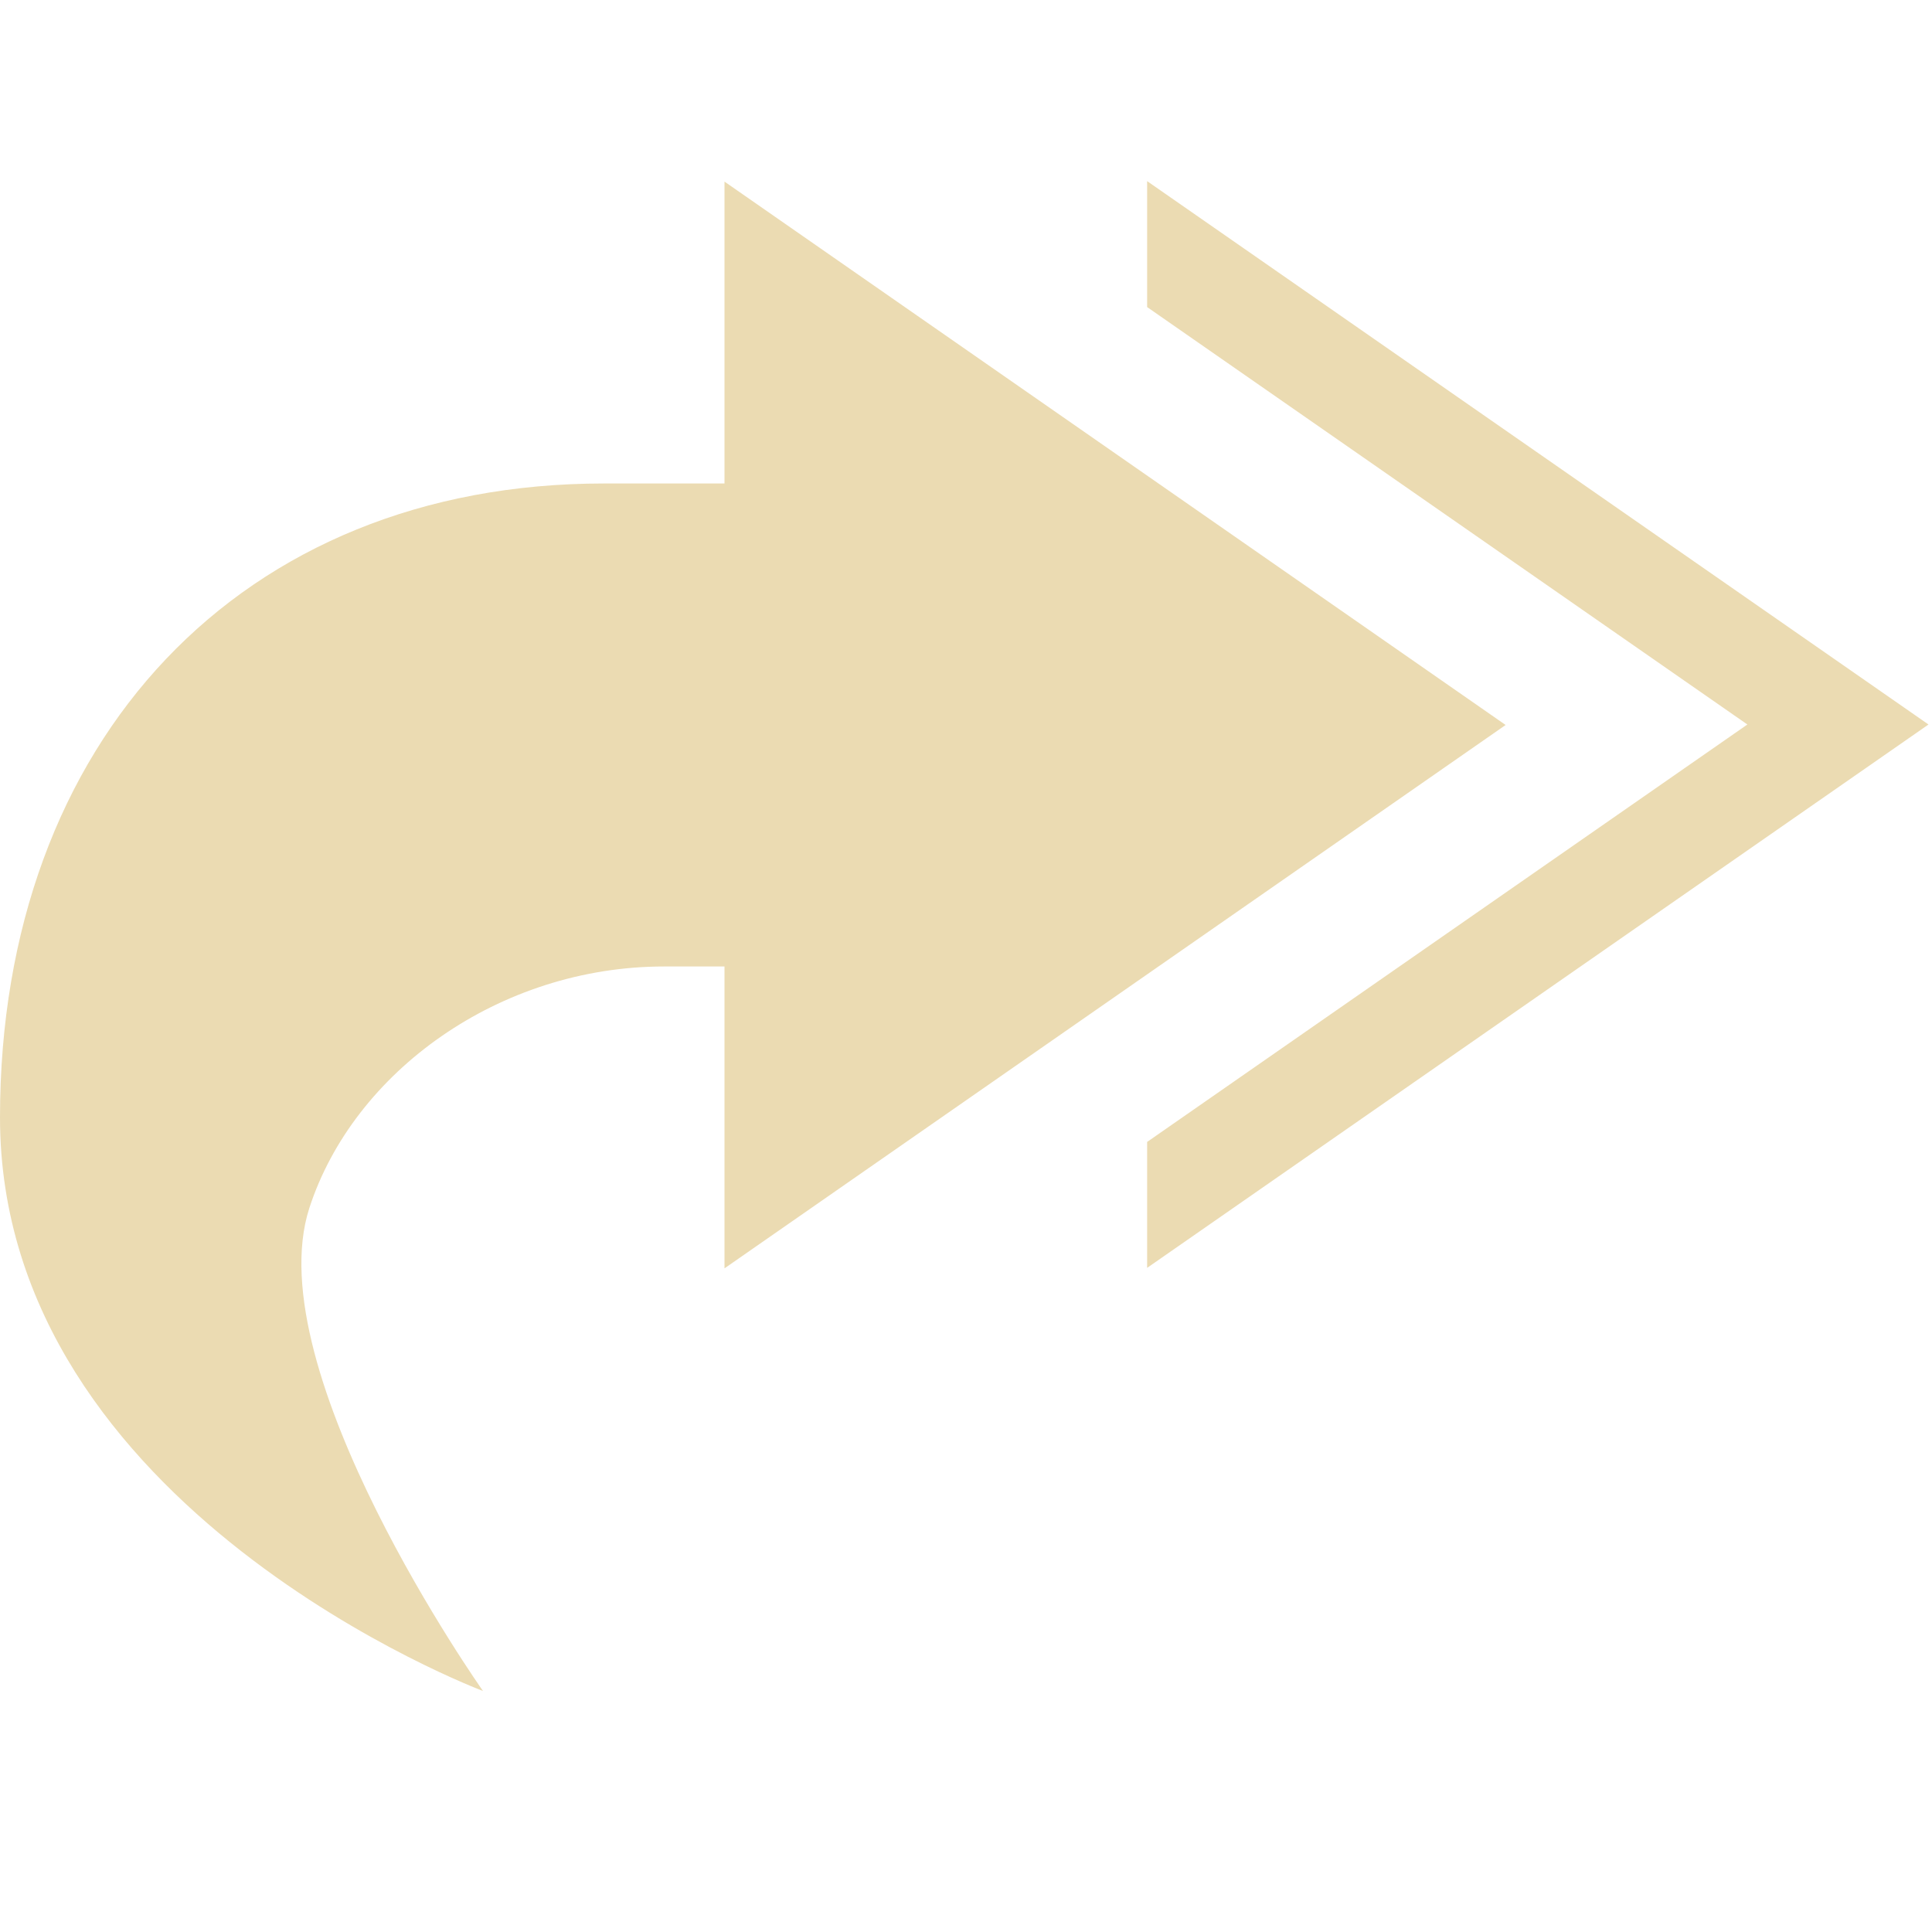
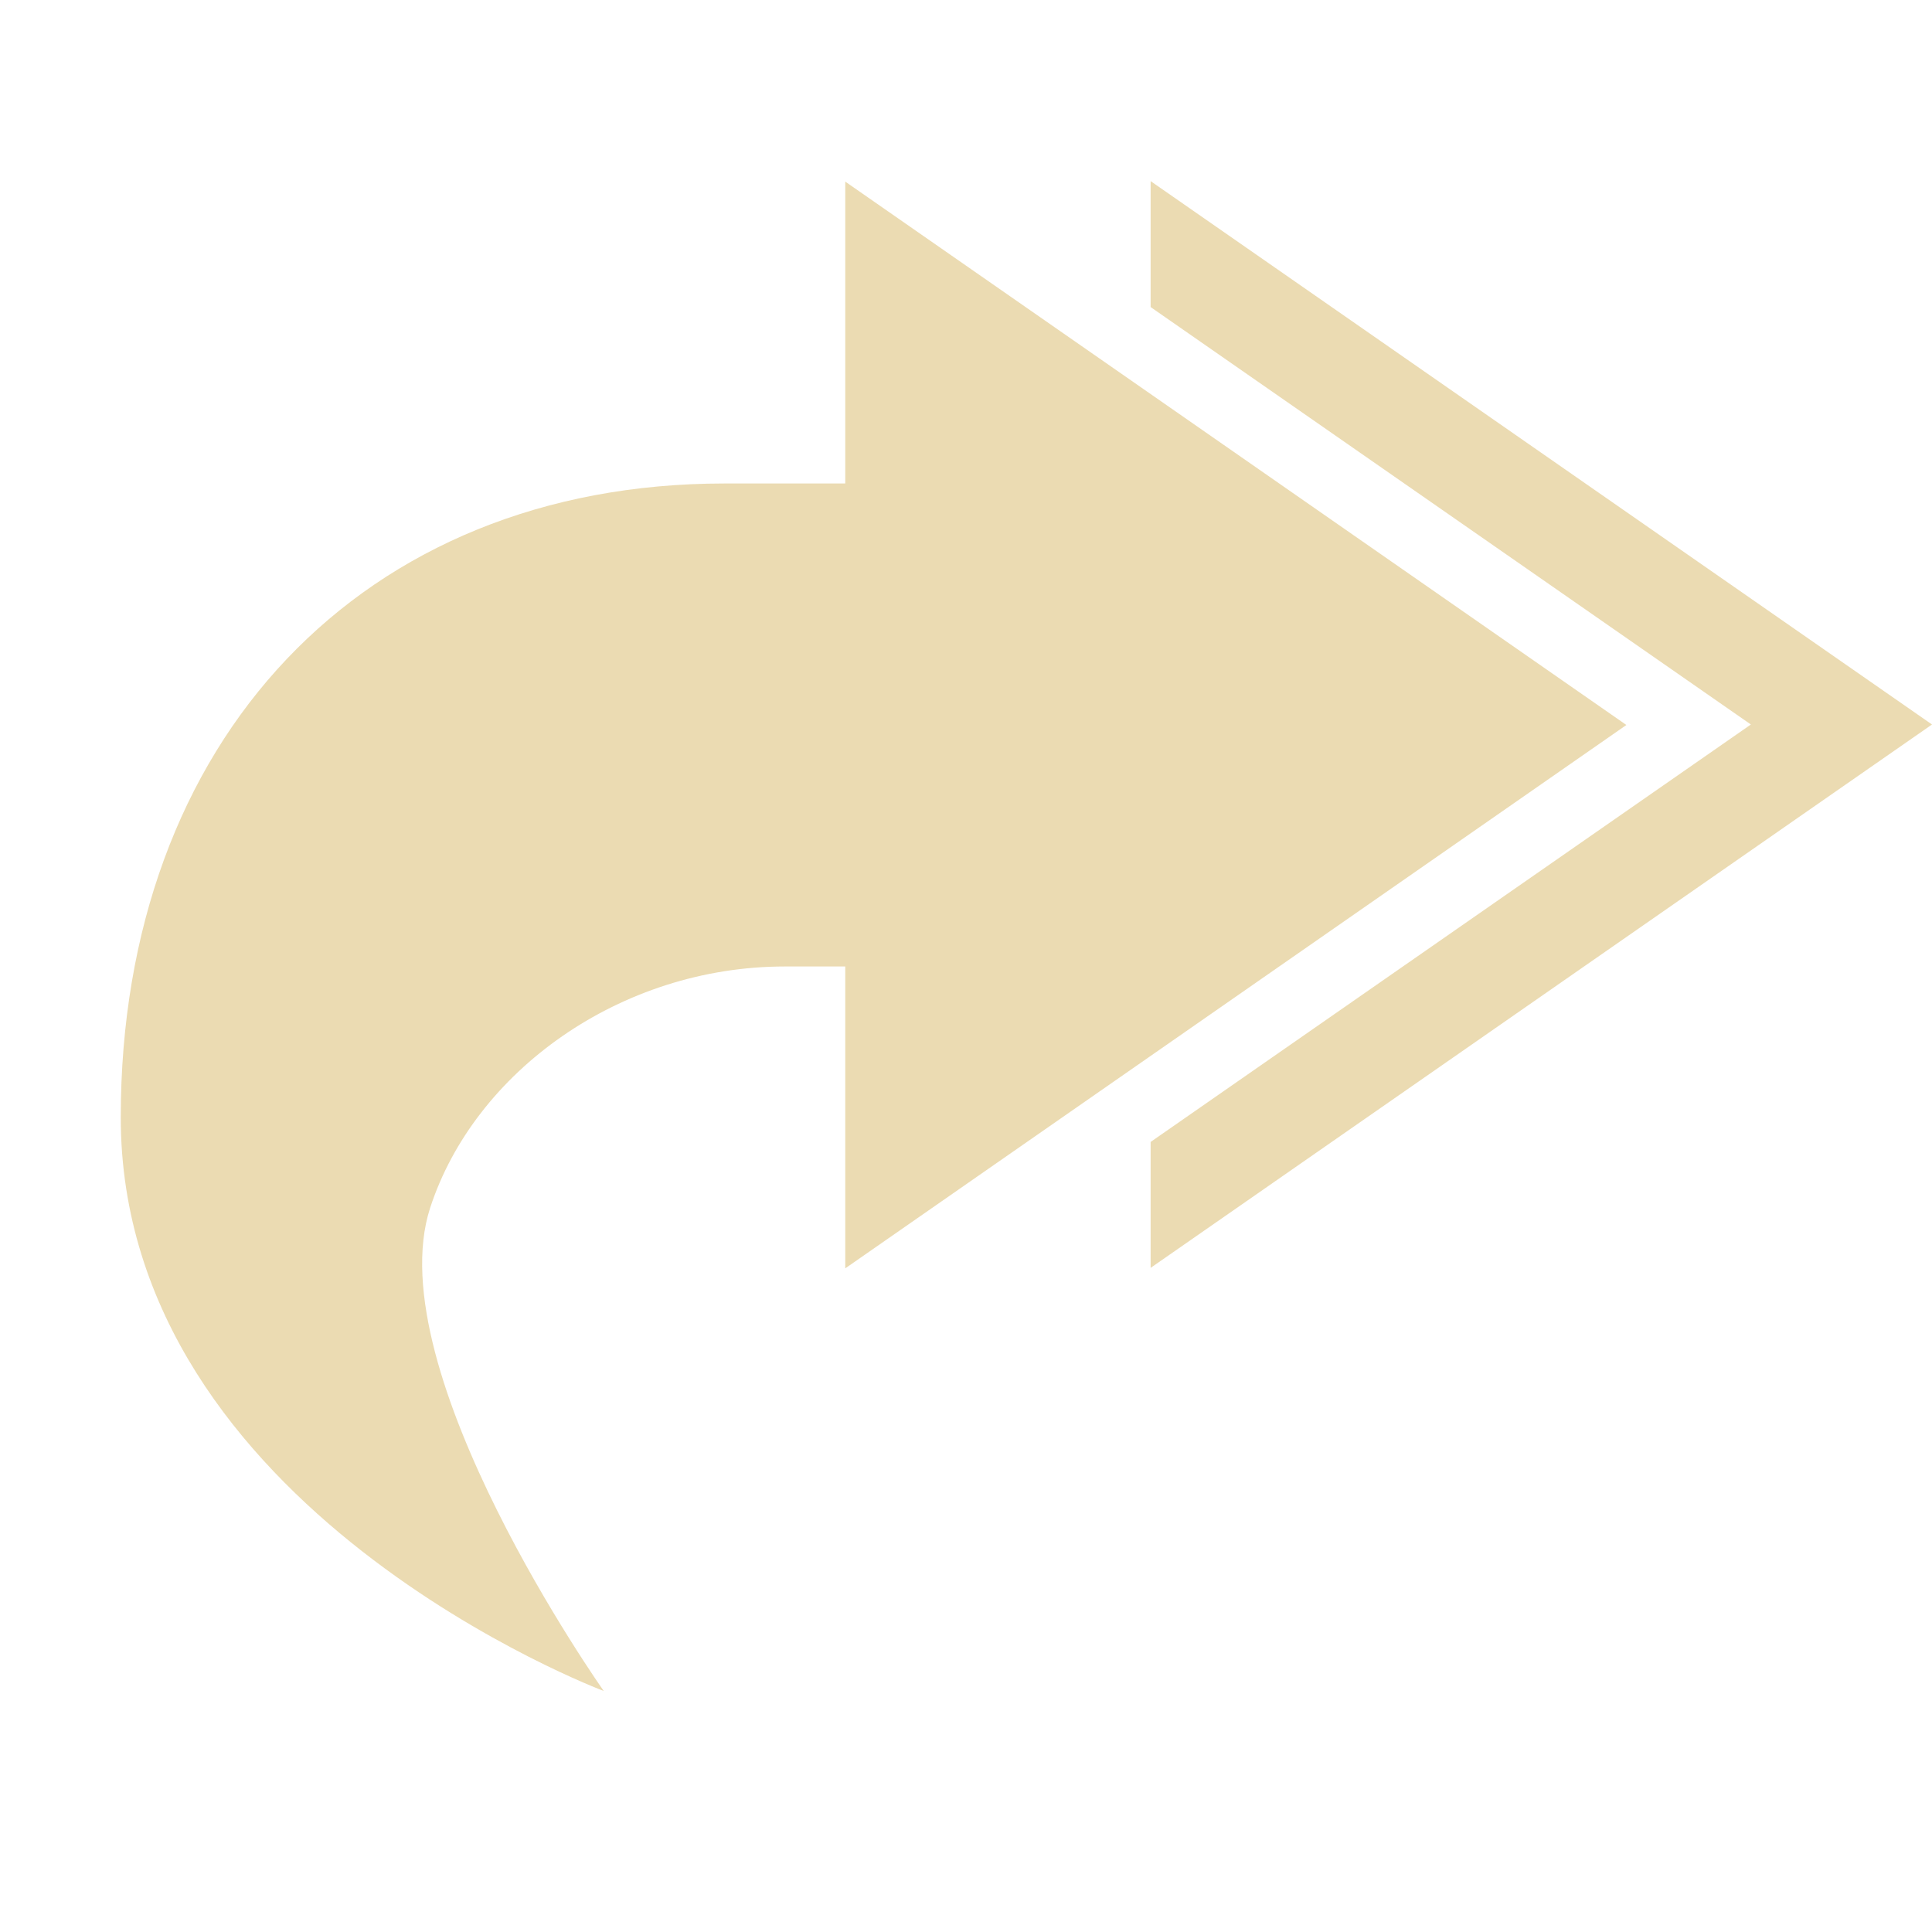
- <svg xmlns="http://www.w3.org/2000/svg" width="16" height="16" viewBox="0 0 16 16">
+ <svg xmlns="http://www.w3.org/2000/svg" width="16" height="16" version="1.1" viewBox="0 0 16 16">
  <defs>
-     <style id="current-color-scheme" type="text/css">
-    .ColorScheme-Text { color:#ebdbb2; } .ColorScheme-Highlight { color:#458588; }
-   </style>
+     <style type="text/css">.ColorScheme-Text { color:#ebdbb2; } .ColorScheme-Highlight { color:#458588; }</style>
  </defs>
-   <path style="fill:currentColor" class="ColorScheme-Text" d="M 9.5 1.5 L 9.5 2.543 L 14.471 6 L 9.5 9.457 L 9.5 10.5 L 15.971 6 L 9.5 1.5 z M 6 1.504 L 6 4.004 L 5 4.004 C 2 4.004 0 6.13 0 9.254 C 0 12.504 4 14.004 4 14.004 C 4 14.004 2.125 11.351 2.562 10.004 C 2.928 8.877 4.135 8.004 5.5 8.004 L 6 8.004 L 6 10.504 L 12.469 6.004 L 6 1.504 z" />
+   <path class="ColorScheme-Text" d="m9.529 1.5v1.043l4.971 3.457-4.971 3.457v1.043l6.471-4.5zm-2.529 0.004v2.5h-1c-3 0-5 2.126-5 5.25 0 3.25 4 4.75 4 4.75s-1.875-2.652-1.438-4c0.366-1.127 1.573-2 2.938-2h0.5v2.5l6.469-4.5z" fill="currentColor" />
</svg>
